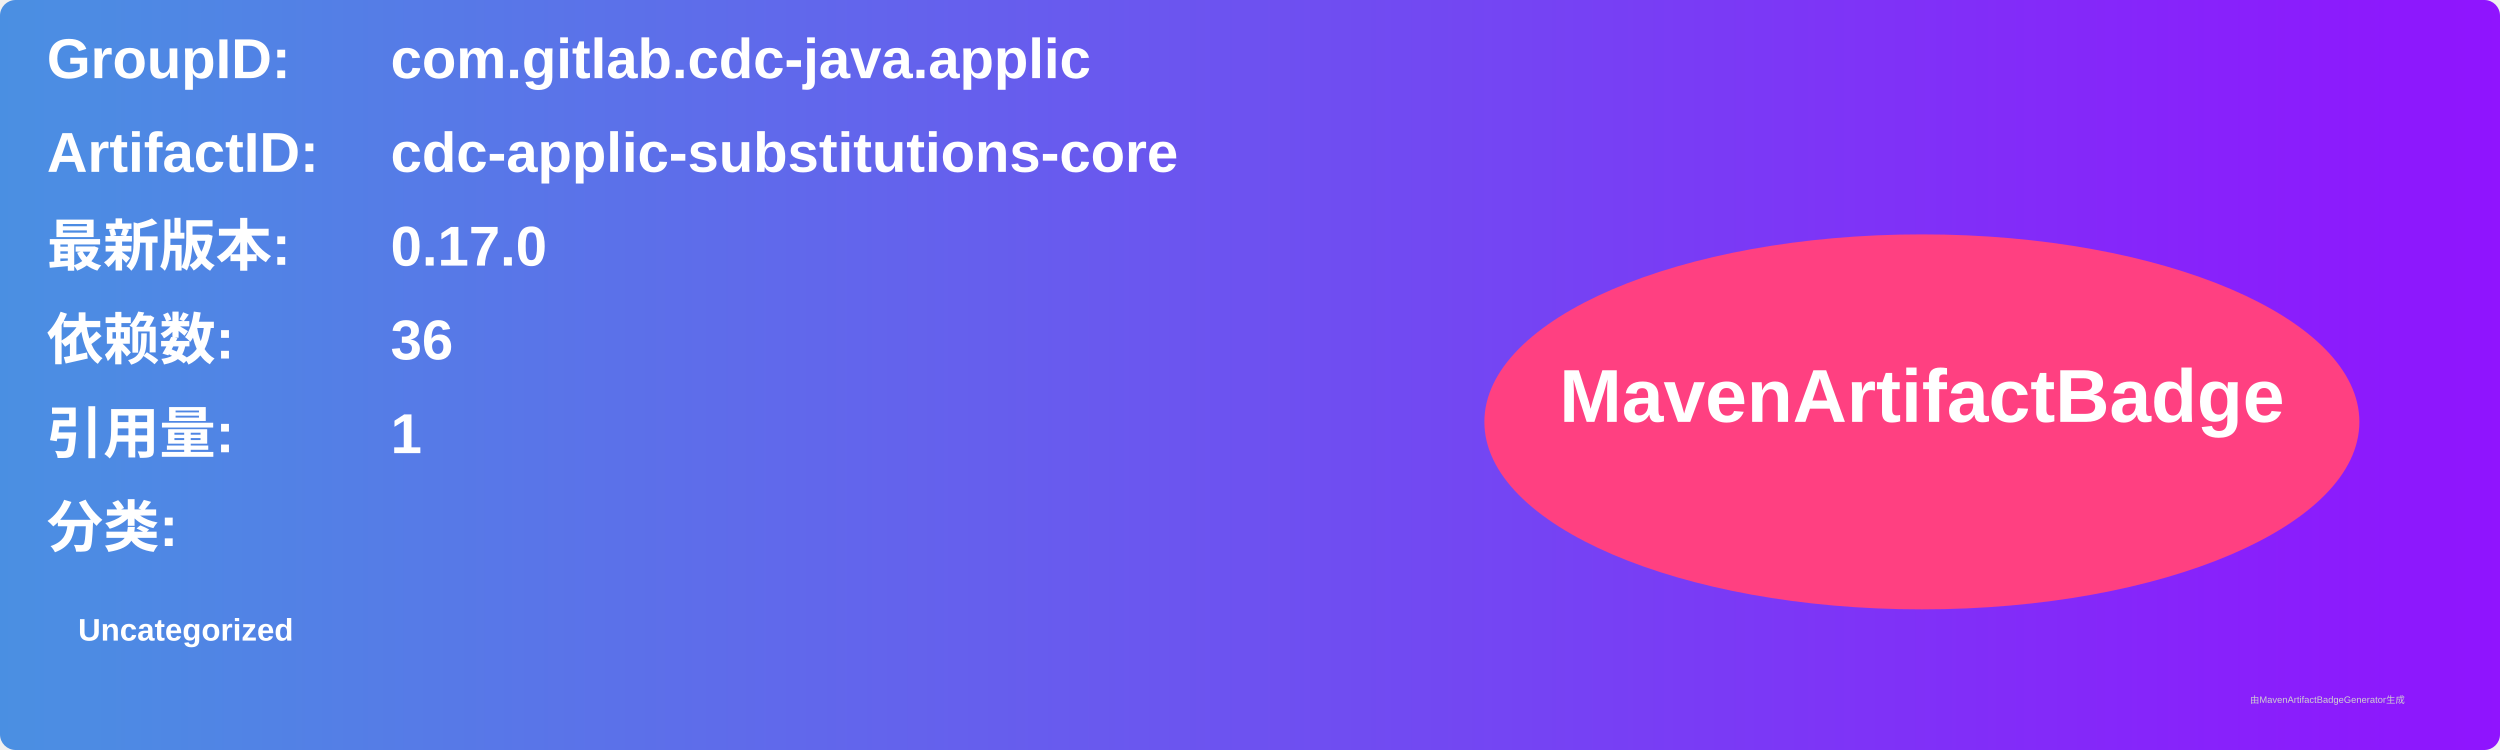
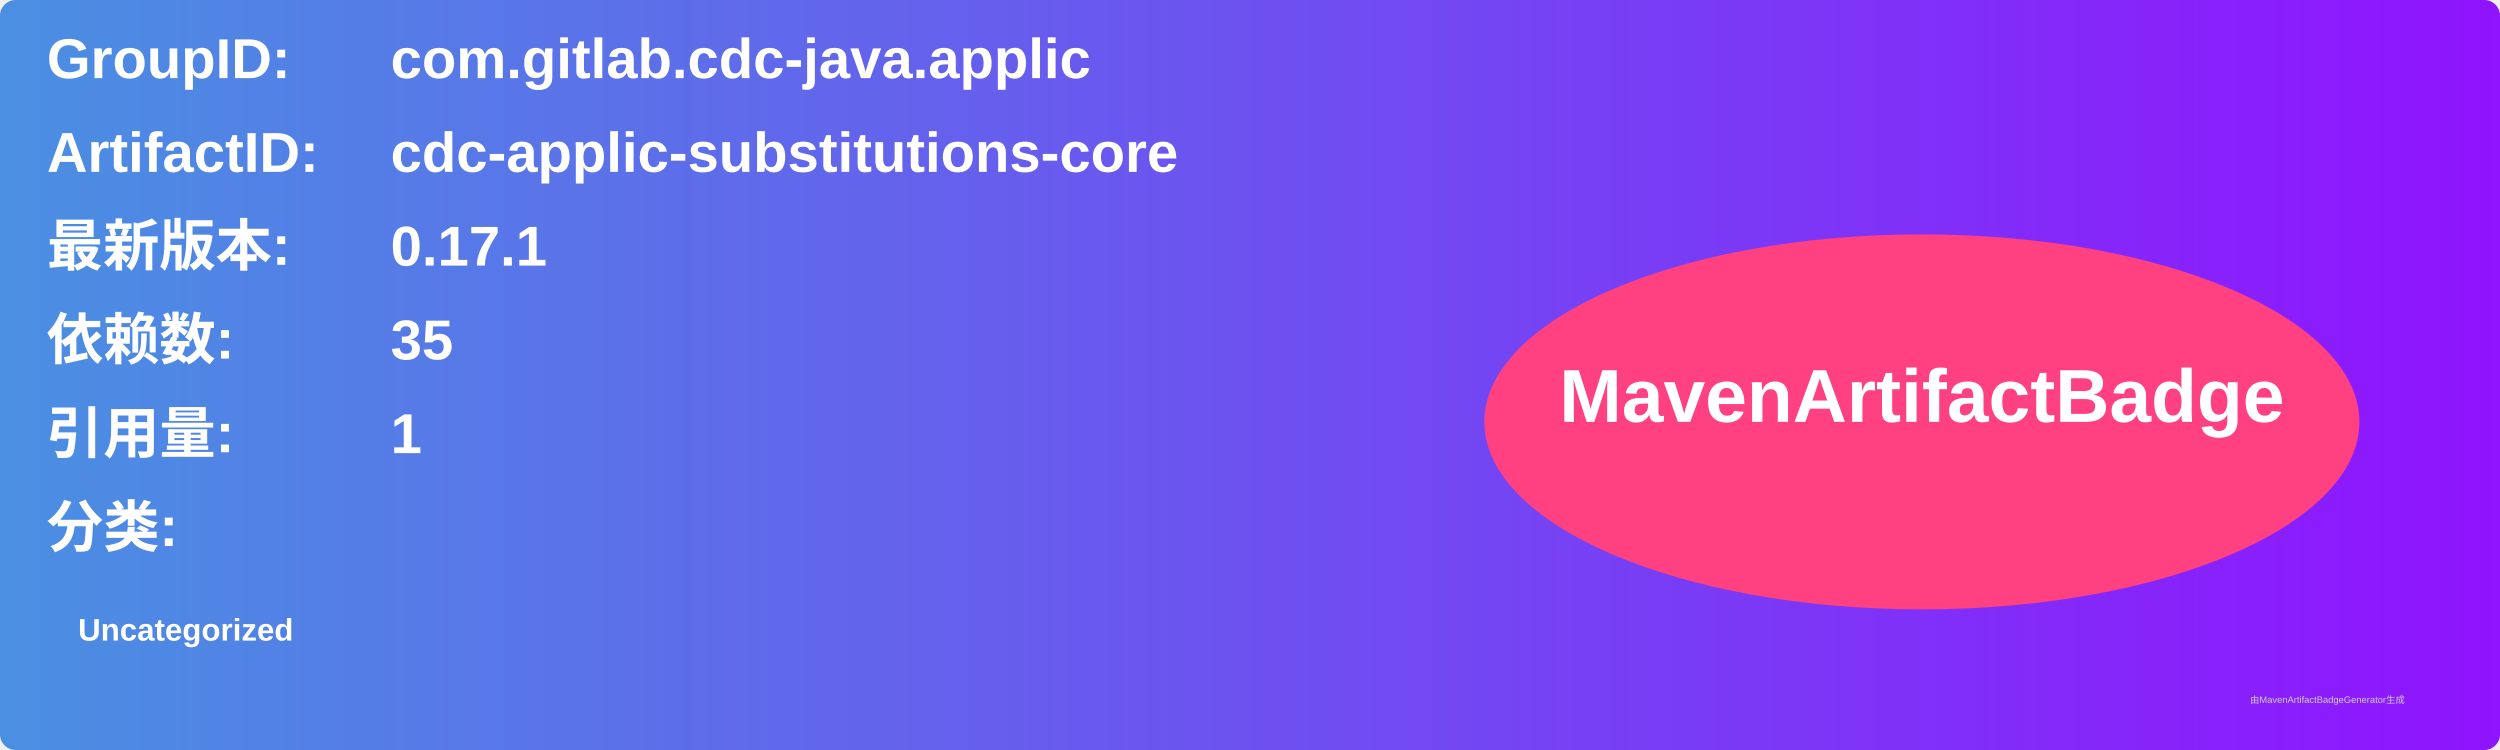
<svg xmlns="http://www.w3.org/2000/svg" width="800" height="240" viewBox="0 0 800 240">
  <linearGradient id="grad" x1="0%" y1="0%" x2="100%" y2="0%">
    <stop offset="0%" stop-color="#4a90e2" />
    <stop offset="100%" stop-color="#9013fe" />
  </linearGradient>
  <rect width="100%" height="100%" rx="5" ry="5" fill="url(#grad)" />
  <g transform="translate(15, 15)">
    <text x="0" y="10" font-family="Arial" font-size="18" fill="white" font-weight="bold" width="260">GroupID:</text>
    <text x="110" y="10" font-family="Arial" font-size="18" fill="white" font-weight="bold" width="460">com.gitlab.cdc-java.applic</text>
    <text x="0" y="40" font-family="Arial" font-size="18" fill="white" font-weight="bold" width="260">ArtifactID:</text>
    <text x="110" y="40" font-family="Arial" font-size="18" fill="white" font-weight="bold" width="460">cdc-applic-substitutions-core</text>
    <text x="0" y="70" font-family="Arial" font-size="18" fill="white" font-weight="bold">最新版本:</text>
    <text x="110" y="70" font-family="Arial" font-size="18" fill="white" font-weight="bold">
-       <tspan font-weight="bold">0.17.0</tspan>
+       <tspan font-weight="bold">0.17.1</tspan>
    </text>
    <text x="0" y="100" font-family="Arial" font-size="18" fill="white" font-weight="bold">依赖数: </text>
    <text x="110" y="100" font-family="Arial" font-size="18" fill="white">
-       <tspan font-weight="bold">36</tspan>
+       <tspan font-weight="bold">35</tspan>
    </text>
    <text x="0" y="130" font-family="Arial" font-size="18" fill="white" font-weight="bold">引用量: </text>
    <text x="110" y="130" font-family="Arial" font-size="18" fill="white">
      <tspan font-weight="bold">1</tspan>
    </text>
    <text x="0" y="160" font-family="Arial" font-size="18" fill="white" font-weight="bold">分类:</text>
    <text x="10" y="190" font-family="Arial" font-size="10" fill="white">
      <tspan font-weight="bold">Uncategorized</tspan>
    </text>
    <ellipse cx="600" cy="120" rx="140" ry="60" fill="#ff4081" />
    <text x="600" y="120" text-anchor="middle" font-family="Arial" font-size="24" fill="white" font-weight="bold">MavenArtifactBadge</text>
  </g>
  <text x="720" y="225" font-family="Arial" font-size="3" fill="#d0d0d0">由MavenArtifactBadgeGenerator生成</text>
</svg>
